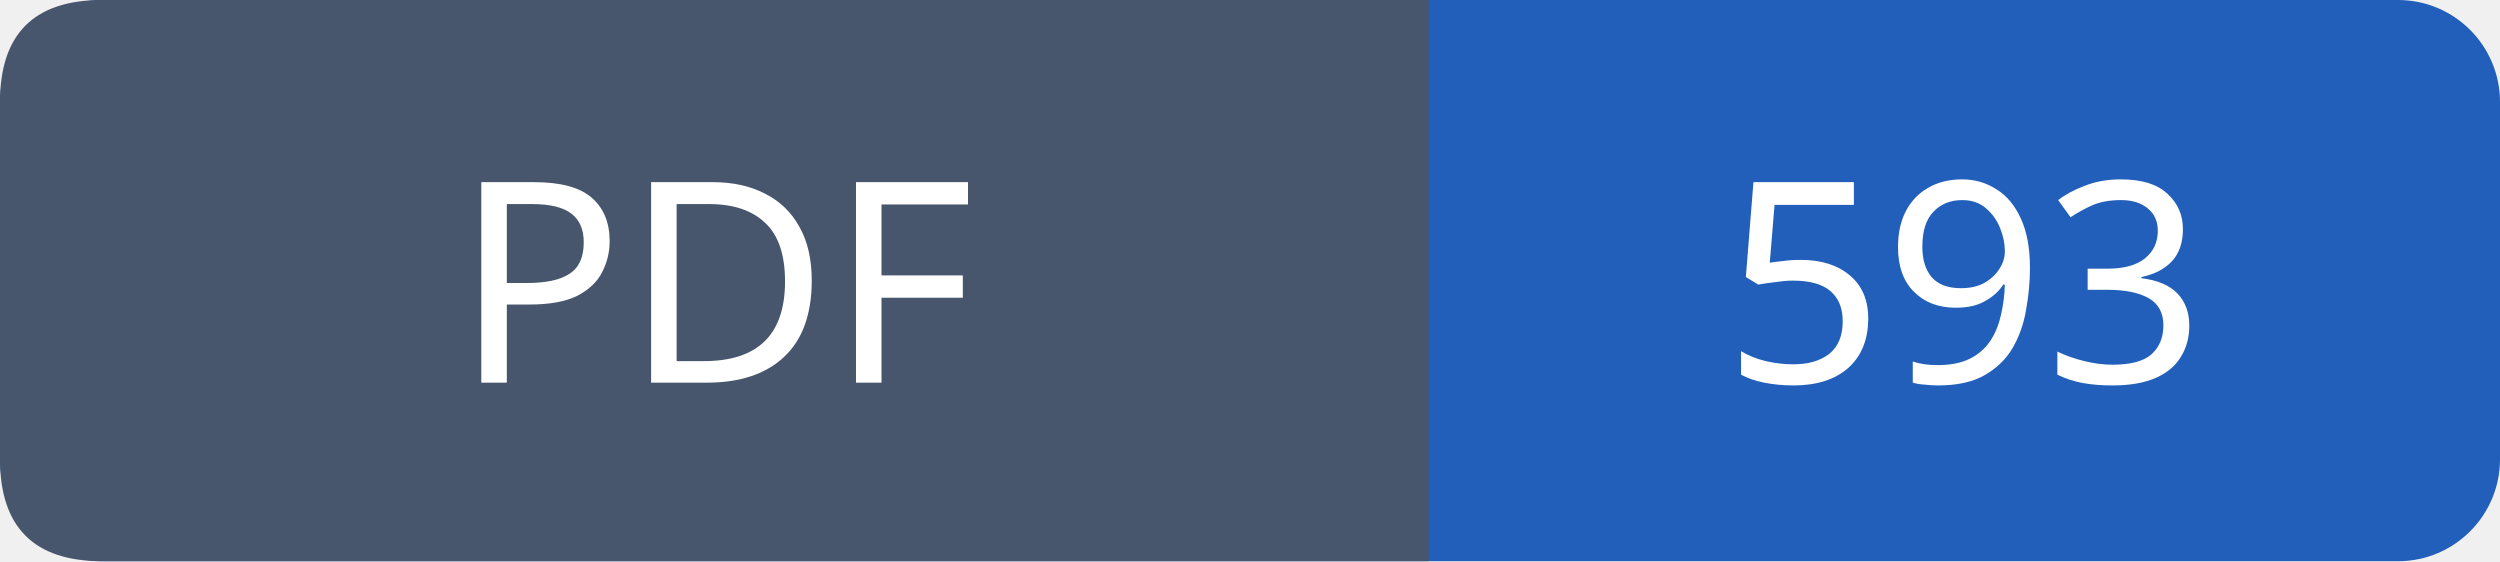
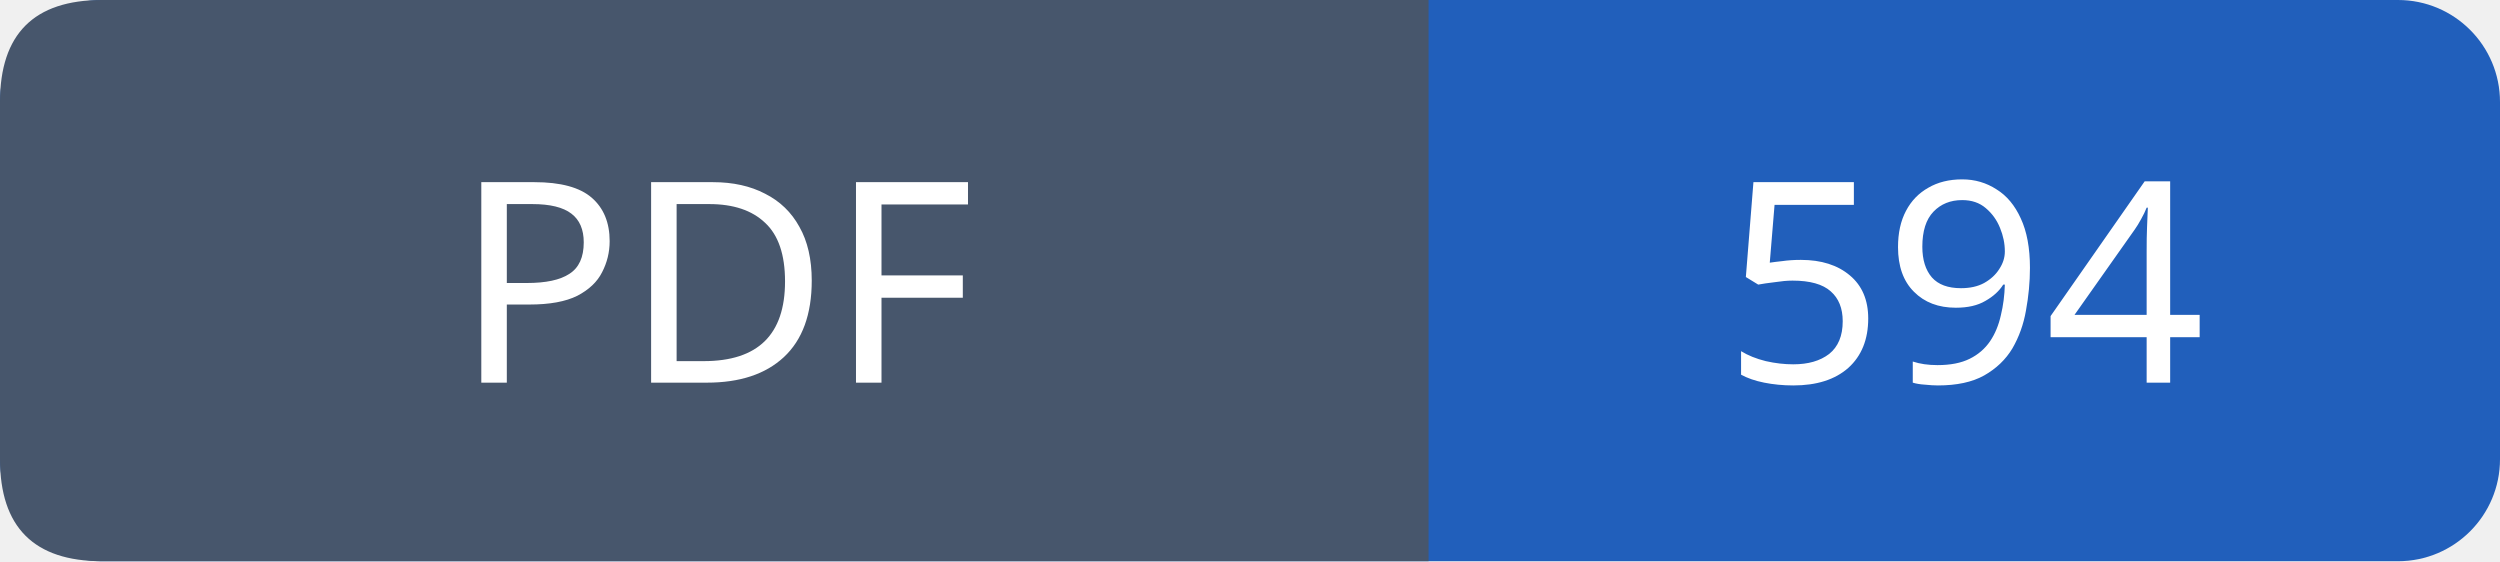
- <svg xmlns="http://www.w3.org/2000/svg" width="98" height="22" viewBox="0 0 98 22" role="img" aria-label="PDF: 593">
+ <svg xmlns="http://www.w3.org/2000/svg" width="98" height="22" viewBox="0 0 98 22" role="img" aria-label="PDF: 594">
  <rect width="98" height="22" rx="4" fill="#215fbb" />
  <path fill="#47566c" d="M4 0h52v22H4q-4 0-4-4V4q0-4 4-4" />
  <g font-family="Verdana,sans-serif" font-size="11" fill="white" text-anchor="middle">
    <text x="28.0" y="15">PDF</text>
-     <text x="77.0" y="15">593</text>
+     <text x="77.0" y="15">594</text>
  </g>
</svg>
